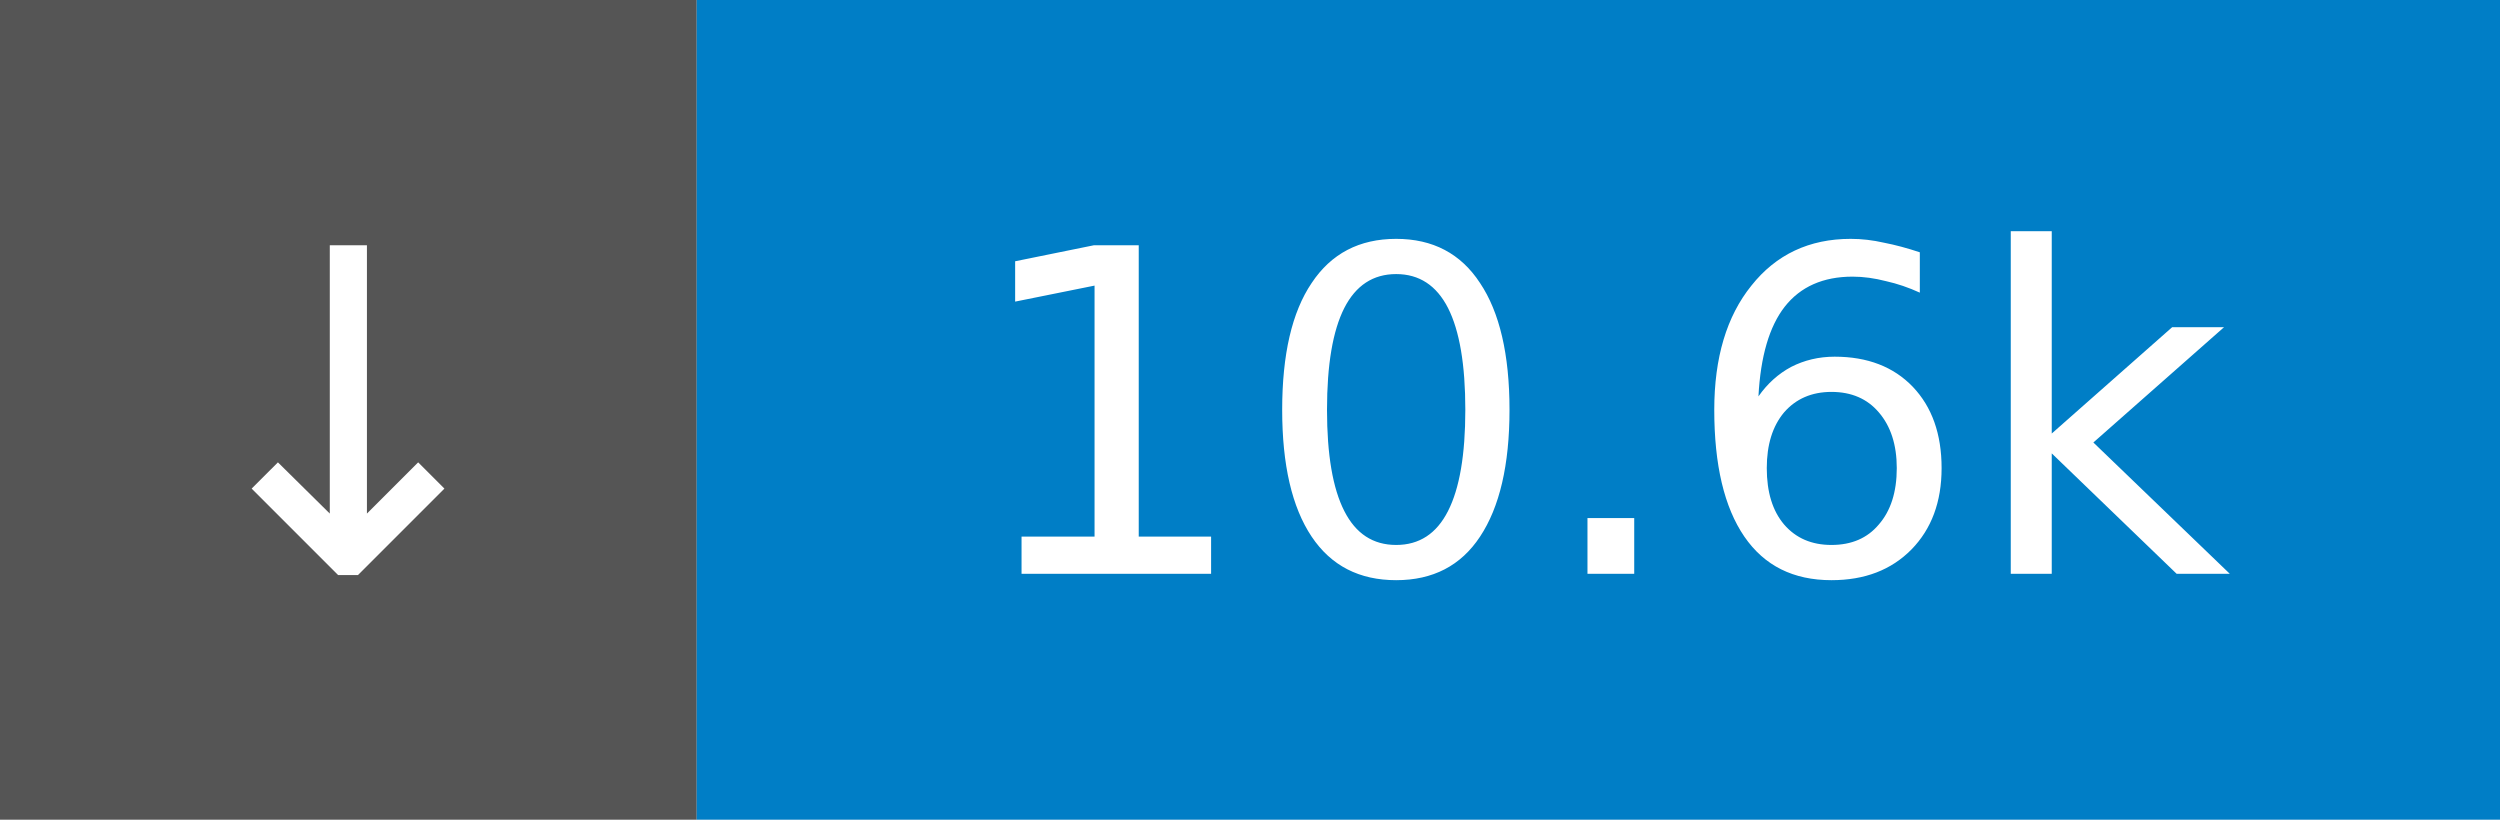
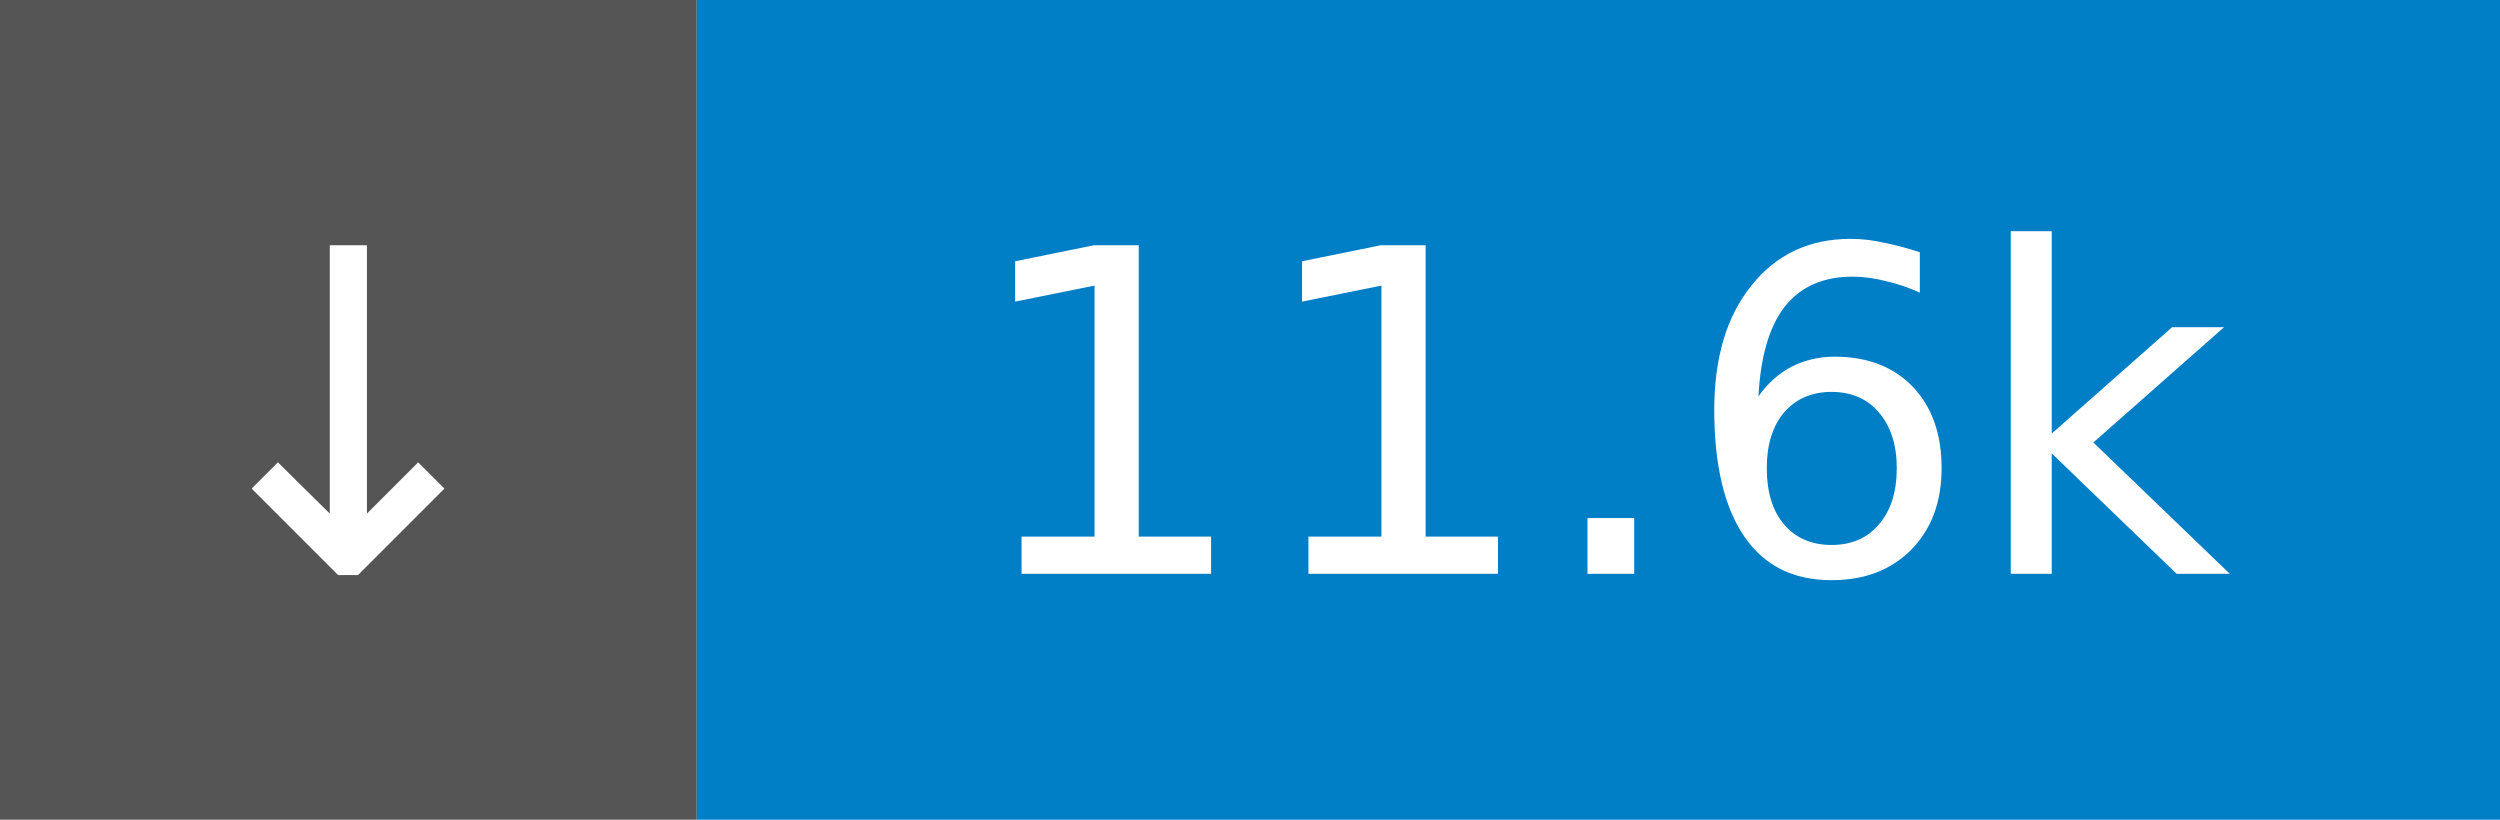
- <svg xmlns="http://www.w3.org/2000/svg" width="61" height="20" role="img" aria-label="↓ 10.6k">
+ <svg xmlns="http://www.w3.org/2000/svg" width="61" height="20" role="img" aria-label="↓ 11.6k">
  <rect width="17" height="20" fill="#555" />
  <rect x="17" width="44" height="20" fill="#007ec6" />
  <g fill="#fff" font-family="Verdana,Geneva,DejaVu Sans,sans-serif" font-size="11" text-anchor="middle">
    <text x="8.5" y="14">↓</text>
-     <text x="39.0" y="14">10.6k</text>
+     <text x="39.0" y="14">11.6k</text>
  </g>
</svg>
